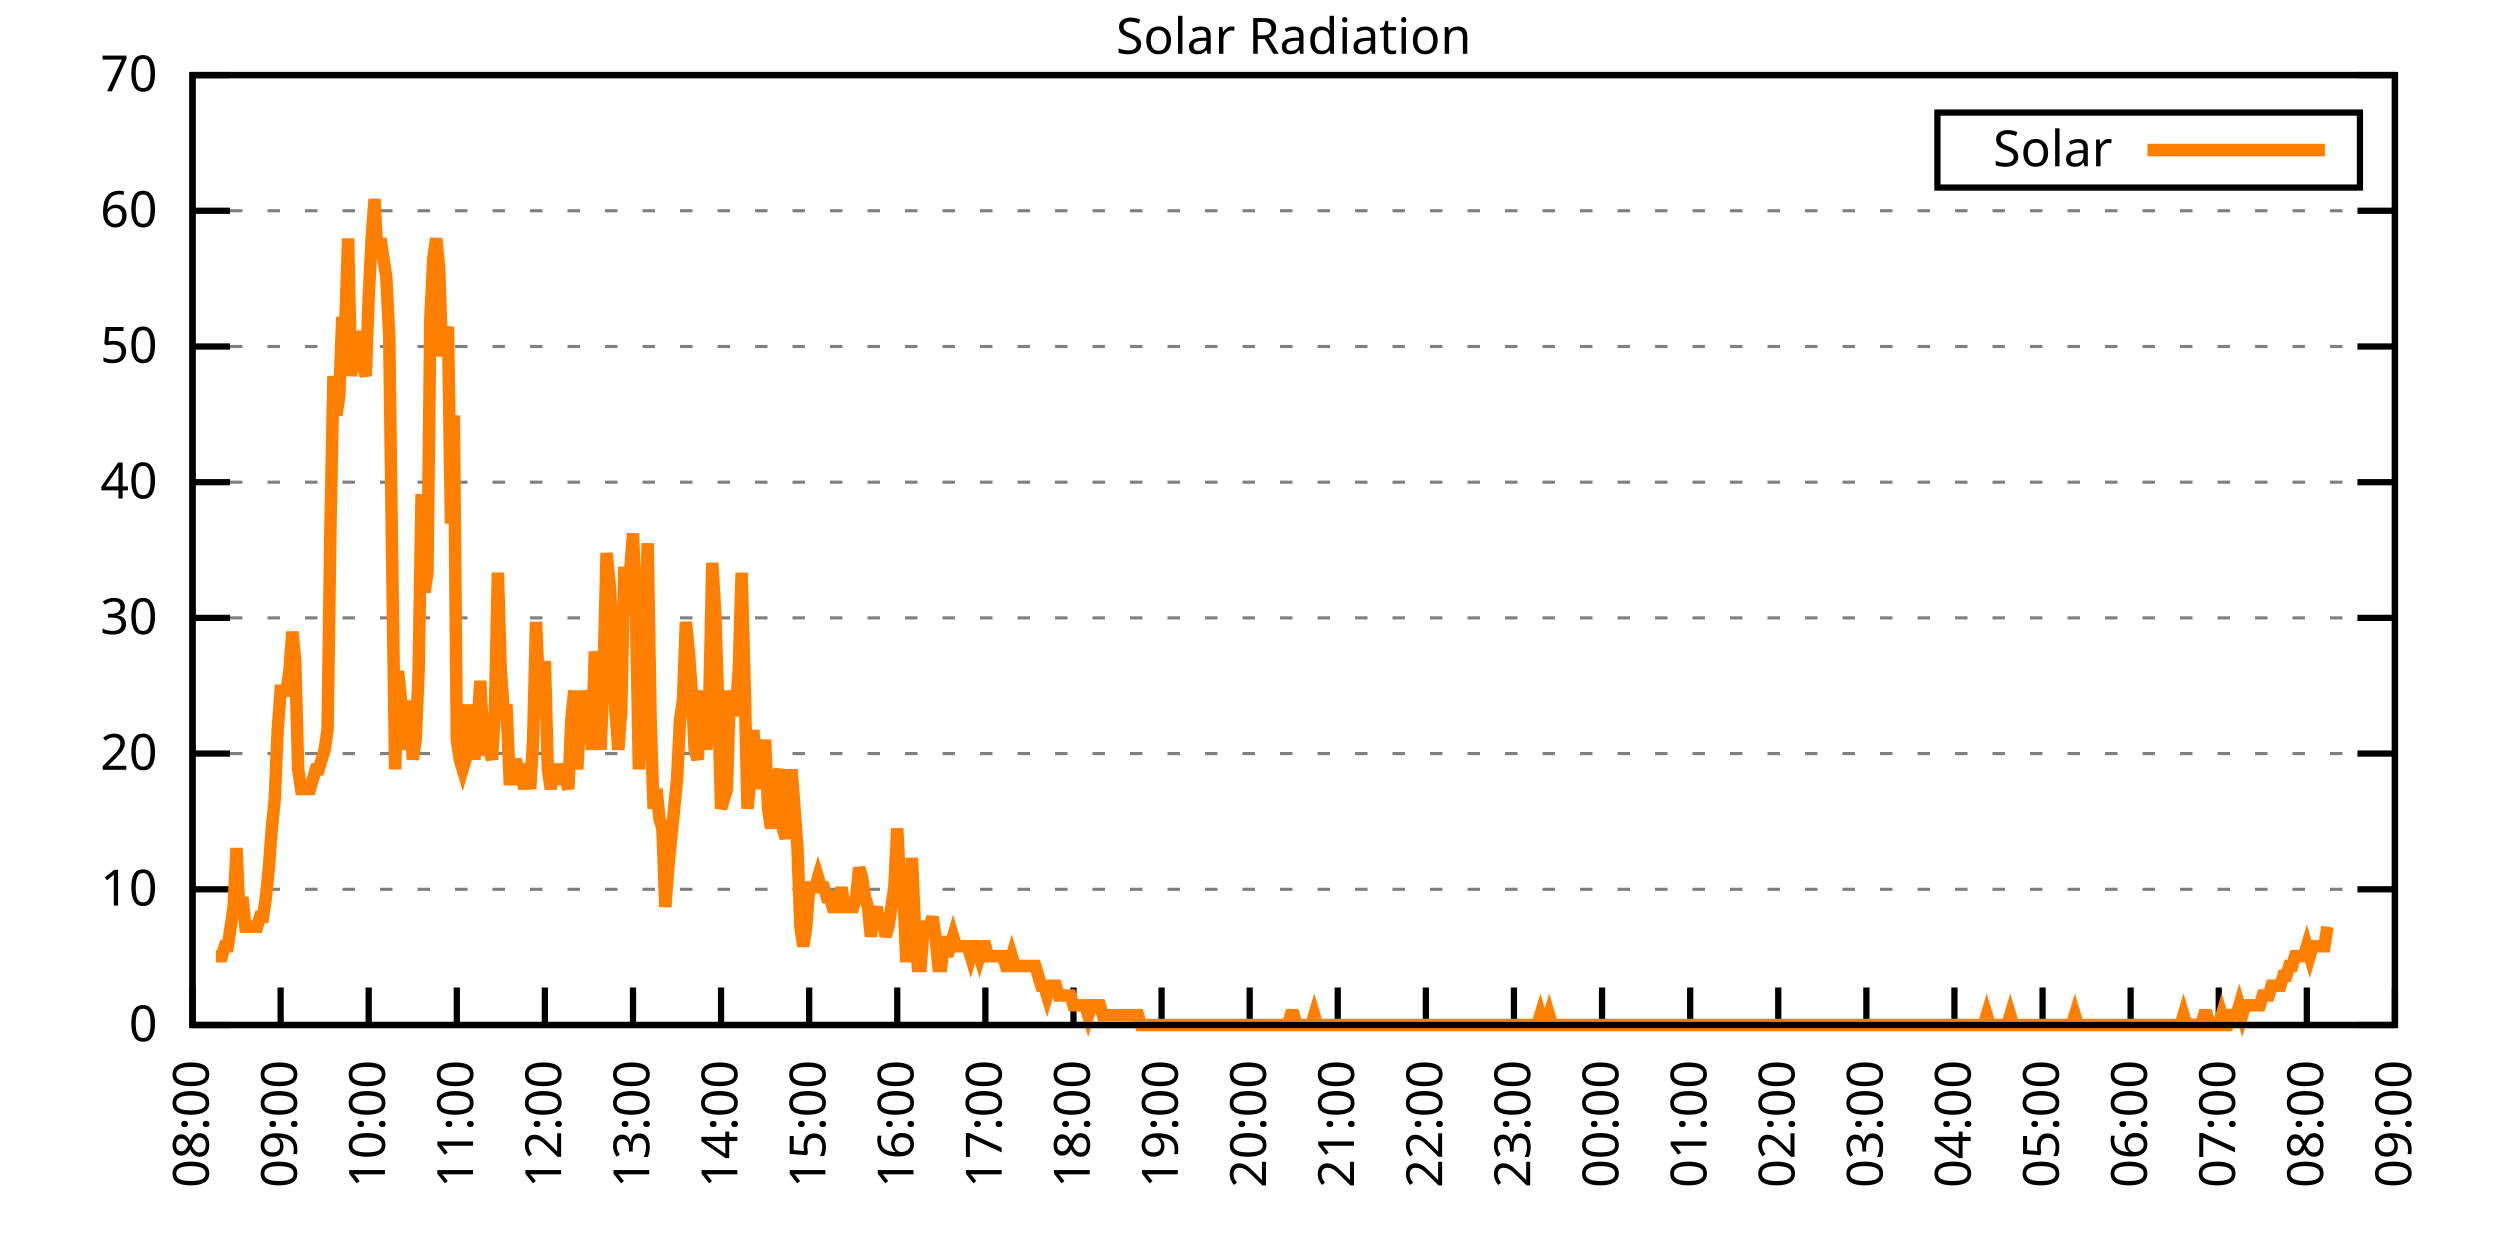
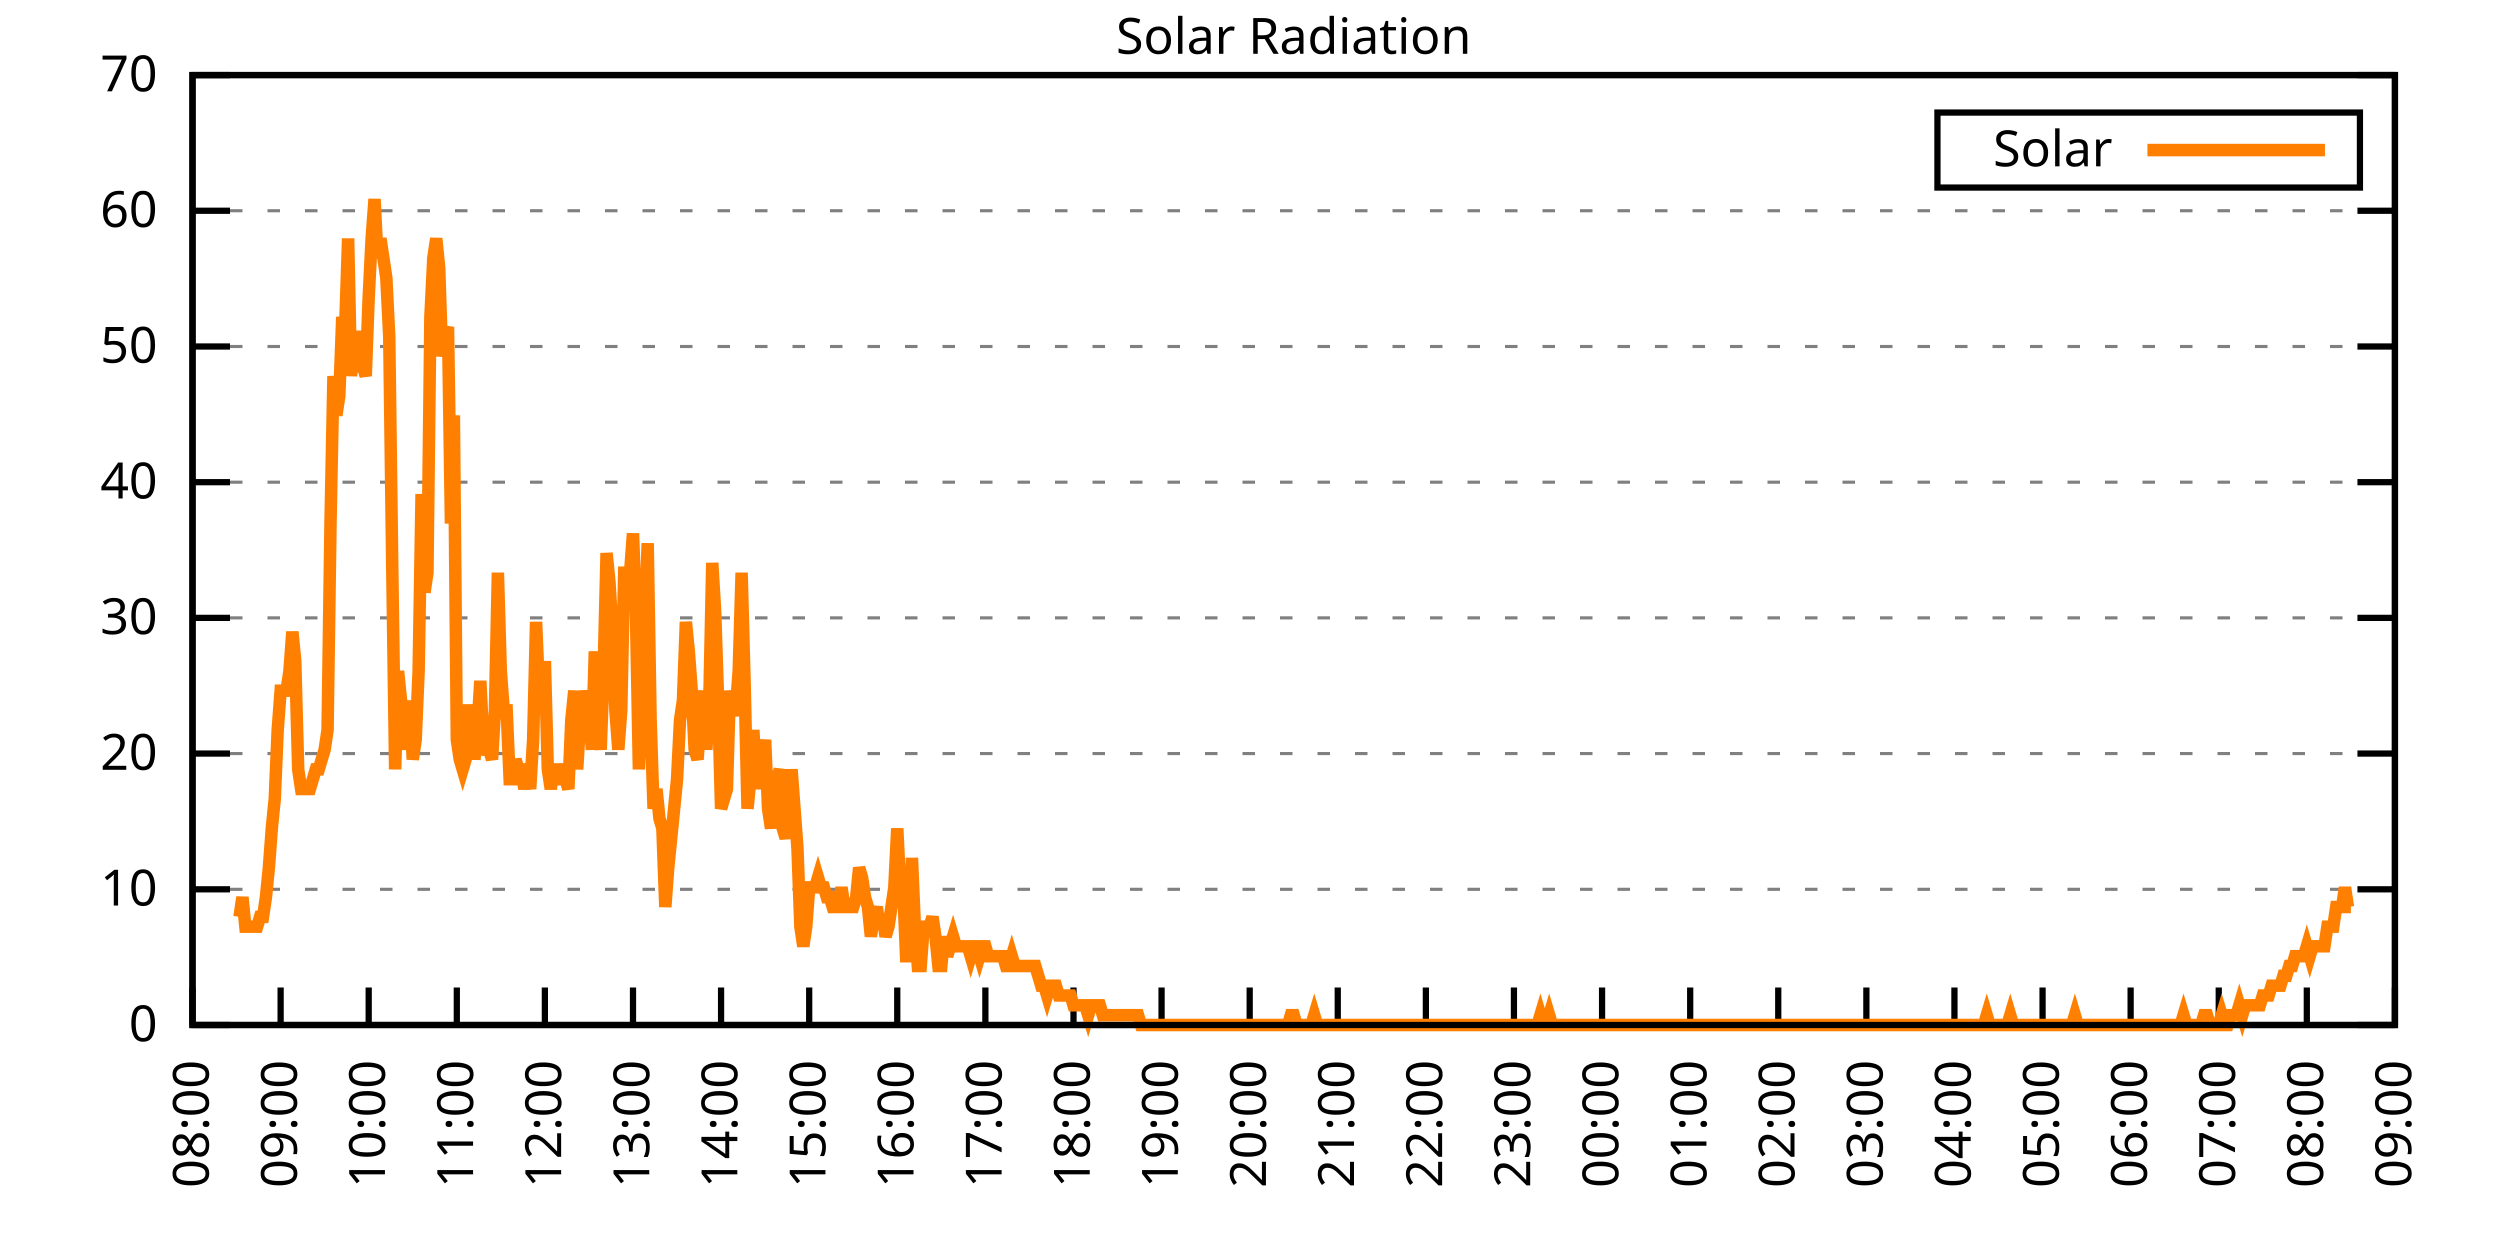
<svg xmlns="http://www.w3.org/2000/svg" xmlns:xlink="http://www.w3.org/1999/xlink" width="400" height="200" viewBox="0 0 400 200">
  <g id="gnuplot_canvas">
    <rect x="0" y="0" width="400" height="200" fill="none" />
    <defs>
      <circle id="gpDot" r="0.5" stroke-width="0.5" stroke="currentColor" />
      <path id="gpPt0" stroke-width="0.333" stroke="currentColor" d="M-1,0 h2 M0,-1 v2" />
      <path id="gpPt1" stroke-width="0.333" stroke="currentColor" d="M-1,-1 L1,1 M1,-1 L-1,1" />
      <path id="gpPt2" stroke-width="0.333" stroke="currentColor" d="M-1,0 L1,0 M0,-1 L0,1 M-1,-1 L1,1 M-1,1 L1,-1" />
      <rect id="gpPt3" stroke-width="0.333" stroke="currentColor" x="-1" y="-1" width="2" height="2" />
      <rect id="gpPt4" stroke-width="0.333" stroke="currentColor" fill="currentColor" x="-1" y="-1" width="2" height="2" />
      <circle id="gpPt5" stroke-width="0.333" stroke="currentColor" cx="0" cy="0" r="1" />
      <use xlink:href="#gpPt5" id="gpPt6" fill="currentColor" stroke="none" />
      <path id="gpPt7" stroke-width="0.333" stroke="currentColor" d="M0,-1.33 L-1.33,0.67 L1.33,0.67 z" />
      <use xlink:href="#gpPt7" id="gpPt8" fill="currentColor" stroke="none" />
      <use xlink:href="#gpPt7" id="gpPt9" stroke="currentColor" transform="rotate(180)" />
      <use xlink:href="#gpPt9" id="gpPt10" fill="currentColor" stroke="none" />
      <use xlink:href="#gpPt3" id="gpPt11" stroke="currentColor" transform="rotate(45)" />
      <use xlink:href="#gpPt11" id="gpPt12" fill="currentColor" stroke="none" />
      <path id="gpPt13" stroke-width="0.333" stroke="currentColor" d="M0,1.330 L1.265,0.411 L0.782,-1.067 L-0.782,-1.076 L-1.265,0.411 z" />
      <use xlink:href="#gpPt13" id="gpPt14" fill="currentColor" stroke="none" />
      <filter id="textbox" filterUnits="objectBoundingBox" x="0" y="0" height="1" width="1">
        <feFlood flood-color="white" flood-opacity="1" result="bgnd" />
        <feComposite in="SourceGraphic" in2="bgnd" operator="atop" />
      </filter>
      <filter id="greybox" filterUnits="objectBoundingBox" x="0" y="0" height="1" width="1">
        <feFlood flood-color="lightgrey" flood-opacity="1" result="grey" />
        <feComposite in="SourceGraphic" in2="grey" operator="atop" />
      </filter>
    </defs>
    <g fill="none" color="white" stroke="currentColor" stroke-width="1.00" stroke-linecap="butt" stroke-linejoin="miter">
</g>
    <g fill="none" color="black" stroke="currentColor" stroke-width="1.00" stroke-linecap="butt" stroke-linejoin="miter">
      <g stroke="none" shape-rendering="crispEdges">
        <polygon fill="rgb(255, 255, 255)" points="30.80,164.00 383.18,164.00 383.18,12.02 30.80,12.02 " />
      </g>
    </g>
    <g fill="none" color="black" stroke="currentColor" stroke-width="1.00" stroke-linecap="butt" stroke-linejoin="miter">
</g>
    <g fill="none" color="black" stroke="black" stroke-width="0.50" stroke-linecap="butt" stroke-linejoin="miter">
</g>
    <g fill="none" color="gray" stroke="currentColor" stroke-width="0.50" stroke-linecap="butt" stroke-linejoin="miter">
      <path stroke="gray" stroke-dasharray="2,4" class="gridline" d="M30.80,164.00 L383.19,164.00  " />
    </g>
    <g fill="none" color="gray" stroke="gray" stroke-width="1.00" stroke-linecap="butt" stroke-linejoin="miter">
</g>
    <g fill="none" color="black" stroke="currentColor" stroke-width="1.00" stroke-linecap="butt" stroke-linejoin="miter">
      <path stroke="black" d="M30.80,164.00 L36.80,164.00 M383.19,164.00 L377.19,164.00  " />
      <g transform="translate(25.20,166.60)" stroke="none" fill="black" font-family="Sans" font-size="8.00" text-anchor="end">
        <text>
          <tspan font-family="Sans"> 0</tspan>
        </text>
      </g>
    </g>
    <g fill="none" color="black" stroke="currentColor" stroke-width="1.00" stroke-linecap="butt" stroke-linejoin="miter">
</g>
    <g fill="none" color="black" stroke="black" stroke-width="0.50" stroke-linecap="butt" stroke-linejoin="miter">
</g>
    <g fill="none" color="gray" stroke="currentColor" stroke-width="0.50" stroke-linecap="butt" stroke-linejoin="miter">
      <path stroke="gray" stroke-dasharray="2,4" class="gridline" d="M30.80,142.29 L383.19,142.29  " />
    </g>
    <g fill="none" color="gray" stroke="gray" stroke-width="1.00" stroke-linecap="butt" stroke-linejoin="miter">
</g>
    <g fill="none" color="black" stroke="currentColor" stroke-width="1.00" stroke-linecap="butt" stroke-linejoin="miter">
      <path stroke="black" d="M30.80,142.29 L36.80,142.29 M383.19,142.29 L377.19,142.29  " />
      <g transform="translate(25.20,144.89)" stroke="none" fill="black" font-family="Sans" font-size="8.00" text-anchor="end">
        <text>
          <tspan font-family="Sans"> 10</tspan>
        </text>
      </g>
    </g>
    <g fill="none" color="black" stroke="currentColor" stroke-width="1.00" stroke-linecap="butt" stroke-linejoin="miter">
</g>
    <g fill="none" color="black" stroke="black" stroke-width="0.50" stroke-linecap="butt" stroke-linejoin="miter">
</g>
    <g fill="none" color="gray" stroke="currentColor" stroke-width="0.50" stroke-linecap="butt" stroke-linejoin="miter">
      <path stroke="gray" stroke-dasharray="2,4" class="gridline" d="M30.80,120.57 L383.19,120.57  " />
    </g>
    <g fill="none" color="gray" stroke="gray" stroke-width="1.00" stroke-linecap="butt" stroke-linejoin="miter">
</g>
    <g fill="none" color="black" stroke="currentColor" stroke-width="1.00" stroke-linecap="butt" stroke-linejoin="miter">
      <path stroke="black" d="M30.80,120.57 L36.80,120.57 M383.19,120.57 L377.19,120.57  " />
      <g transform="translate(25.20,123.17)" stroke="none" fill="black" font-family="Sans" font-size="8.00" text-anchor="end">
        <text>
          <tspan font-family="Sans"> 20</tspan>
        </text>
      </g>
    </g>
    <g fill="none" color="black" stroke="currentColor" stroke-width="1.00" stroke-linecap="butt" stroke-linejoin="miter">
</g>
    <g fill="none" color="black" stroke="black" stroke-width="0.50" stroke-linecap="butt" stroke-linejoin="miter">
</g>
    <g fill="none" color="gray" stroke="currentColor" stroke-width="0.50" stroke-linecap="butt" stroke-linejoin="miter">
      <path stroke="gray" stroke-dasharray="2,4" class="gridline" d="M30.80,98.86 L383.19,98.86  " />
    </g>
    <g fill="none" color="gray" stroke="gray" stroke-width="1.00" stroke-linecap="butt" stroke-linejoin="miter">
</g>
    <g fill="none" color="black" stroke="currentColor" stroke-width="1.00" stroke-linecap="butt" stroke-linejoin="miter">
      <path stroke="black" d="M30.80,98.86 L36.80,98.86 M383.19,98.86 L377.19,98.86  " />
      <g transform="translate(25.20,101.46)" stroke="none" fill="black" font-family="Sans" font-size="8.00" text-anchor="end">
        <text>
          <tspan font-family="Sans"> 30</tspan>
        </text>
      </g>
    </g>
    <g fill="none" color="black" stroke="currentColor" stroke-width="1.00" stroke-linecap="butt" stroke-linejoin="miter">
</g>
    <g fill="none" color="black" stroke="black" stroke-width="0.50" stroke-linecap="butt" stroke-linejoin="miter">
</g>
    <g fill="none" color="gray" stroke="currentColor" stroke-width="0.50" stroke-linecap="butt" stroke-linejoin="miter">
      <path stroke="gray" stroke-dasharray="2,4" class="gridline" d="M30.80,77.15 L383.19,77.15  " />
    </g>
    <g fill="none" color="gray" stroke="gray" stroke-width="1.00" stroke-linecap="butt" stroke-linejoin="miter">
</g>
    <g fill="none" color="black" stroke="currentColor" stroke-width="1.00" stroke-linecap="butt" stroke-linejoin="miter">
      <path stroke="black" d="M30.80,77.15 L36.80,77.15 M383.19,77.15 L377.19,77.15  " />
      <g transform="translate(25.20,79.75)" stroke="none" fill="black" font-family="Sans" font-size="8.00" text-anchor="end">
        <text>
          <tspan font-family="Sans"> 40</tspan>
        </text>
      </g>
    </g>
    <g fill="none" color="black" stroke="currentColor" stroke-width="1.00" stroke-linecap="butt" stroke-linejoin="miter">
</g>
    <g fill="none" color="black" stroke="black" stroke-width="0.50" stroke-linecap="butt" stroke-linejoin="miter">
</g>
    <g fill="none" color="gray" stroke="currentColor" stroke-width="0.50" stroke-linecap="butt" stroke-linejoin="miter">
      <path stroke="gray" stroke-dasharray="2,4" class="gridline" d="M30.80,55.44 L383.19,55.44  " />
    </g>
    <g fill="none" color="gray" stroke="gray" stroke-width="1.00" stroke-linecap="butt" stroke-linejoin="miter">
</g>
    <g fill="none" color="black" stroke="currentColor" stroke-width="1.00" stroke-linecap="butt" stroke-linejoin="miter">
      <path stroke="black" d="M30.80,55.44 L36.80,55.44 M383.19,55.44 L377.19,55.44  " />
      <g transform="translate(25.20,58.04)" stroke="none" fill="black" font-family="Sans" font-size="8.00" text-anchor="end">
        <text>
          <tspan font-family="Sans"> 50</tspan>
        </text>
      </g>
    </g>
    <g fill="none" color="black" stroke="currentColor" stroke-width="1.00" stroke-linecap="butt" stroke-linejoin="miter">
</g>
    <g fill="none" color="black" stroke="black" stroke-width="0.50" stroke-linecap="butt" stroke-linejoin="miter">
</g>
    <g fill="none" color="gray" stroke="currentColor" stroke-width="0.50" stroke-linecap="butt" stroke-linejoin="miter">
      <path stroke="gray" stroke-dasharray="2,4" class="gridline" d="M30.80,33.72 L383.19,33.72  " />
    </g>
    <g fill="none" color="gray" stroke="gray" stroke-width="1.00" stroke-linecap="butt" stroke-linejoin="miter">
</g>
    <g fill="none" color="black" stroke="currentColor" stroke-width="1.00" stroke-linecap="butt" stroke-linejoin="miter">
      <path stroke="black" d="M30.80,33.72 L36.80,33.72 M383.19,33.72 L377.19,33.72  " />
      <g transform="translate(25.20,36.32)" stroke="none" fill="black" font-family="Sans" font-size="8.00" text-anchor="end">
        <text>
          <tspan font-family="Sans"> 60</tspan>
        </text>
      </g>
    </g>
    <g fill="none" color="black" stroke="currentColor" stroke-width="1.00" stroke-linecap="butt" stroke-linejoin="miter">
</g>
    <g fill="none" color="black" stroke="black" stroke-width="0.50" stroke-linecap="butt" stroke-linejoin="miter">
</g>
    <g fill="none" color="gray" stroke="currentColor" stroke-width="0.50" stroke-linecap="butt" stroke-linejoin="miter">
      <path stroke="gray" stroke-dasharray="2,4" class="gridline" d="M30.80,12.01 L383.19,12.01  " />
    </g>
    <g fill="none" color="gray" stroke="gray" stroke-width="1.00" stroke-linecap="butt" stroke-linejoin="miter">
</g>
    <g fill="none" color="black" stroke="currentColor" stroke-width="1.00" stroke-linecap="butt" stroke-linejoin="miter">
      <path stroke="black" d="M30.80,12.01 L36.80,12.01 M383.19,12.01 L377.19,12.01  " />
      <g transform="translate(25.20,14.61)" stroke="none" fill="black" font-family="Sans" font-size="8.00" text-anchor="end">
        <text>
          <tspan font-family="Sans"> 70</tspan>
        </text>
      </g>
    </g>
    <g fill="none" color="black" stroke="currentColor" stroke-width="1.00" stroke-linecap="butt" stroke-linejoin="miter">
      <path stroke="black" d="M30.80,164.00 L30.80,158.00  " />
      <g transform="translate(33.40,169.60) rotate(270.00)" stroke="none" fill="black" font-family="Sans" font-size="8.00" text-anchor="end">
        <text>
          <tspan font-family="Sans">08:00</tspan>
        </text>
      </g>
    </g>
    <g fill="none" color="black" stroke="currentColor" stroke-width="1.00" stroke-linecap="butt" stroke-linejoin="miter">
      <path stroke="black" d="M44.90,164.00 L44.90,158.00  " />
      <g transform="translate(47.50,169.60) rotate(270.00)" stroke="none" fill="black" font-family="Sans" font-size="8.00" text-anchor="end">
        <text>
          <tspan font-family="Sans">09:00</tspan>
        </text>
      </g>
    </g>
    <g fill="none" color="black" stroke="currentColor" stroke-width="1.00" stroke-linecap="butt" stroke-linejoin="miter">
      <path stroke="black" d="M58.99,164.00 L58.99,158.00  " />
      <g transform="translate(61.59,169.60) rotate(270.00)" stroke="none" fill="black" font-family="Sans" font-size="8.00" text-anchor="end">
        <text>
          <tspan font-family="Sans">10:00</tspan>
        </text>
      </g>
    </g>
    <g fill="none" color="black" stroke="currentColor" stroke-width="1.00" stroke-linecap="butt" stroke-linejoin="miter">
      <path stroke="black" d="M73.09,164.00 L73.09,158.00  " />
      <g transform="translate(75.69,169.60) rotate(270.00)" stroke="none" fill="black" font-family="Sans" font-size="8.00" text-anchor="end">
        <text>
          <tspan font-family="Sans">11:00</tspan>
        </text>
      </g>
    </g>
    <g fill="none" color="black" stroke="currentColor" stroke-width="1.00" stroke-linecap="butt" stroke-linejoin="miter">
      <path stroke="black" d="M87.18,164.00 L87.18,158.00  " />
      <g transform="translate(89.78,169.60) rotate(270.00)" stroke="none" fill="black" font-family="Sans" font-size="8.00" text-anchor="end">
        <text>
          <tspan font-family="Sans">12:00</tspan>
        </text>
      </g>
    </g>
    <g fill="none" color="black" stroke="currentColor" stroke-width="1.00" stroke-linecap="butt" stroke-linejoin="miter">
      <path stroke="black" d="M101.28,164.00 L101.28,158.00  " />
      <g transform="translate(103.88,169.60) rotate(270.00)" stroke="none" fill="black" font-family="Sans" font-size="8.00" text-anchor="end">
        <text>
          <tspan font-family="Sans">13:00</tspan>
        </text>
      </g>
    </g>
    <g fill="none" color="black" stroke="currentColor" stroke-width="1.00" stroke-linecap="butt" stroke-linejoin="miter">
      <path stroke="black" d="M115.37,164.00 L115.37,158.00  " />
      <g transform="translate(117.97,169.60) rotate(270.00)" stroke="none" fill="black" font-family="Sans" font-size="8.00" text-anchor="end">
        <text>
          <tspan font-family="Sans">14:00</tspan>
        </text>
      </g>
    </g>
    <g fill="none" color="black" stroke="currentColor" stroke-width="1.00" stroke-linecap="butt" stroke-linejoin="miter">
      <path stroke="black" d="M129.47,164.00 L129.47,158.00  " />
      <g transform="translate(132.07,169.60) rotate(270.00)" stroke="none" fill="black" font-family="Sans" font-size="8.00" text-anchor="end">
        <text>
          <tspan font-family="Sans">15:00</tspan>
        </text>
      </g>
    </g>
    <g fill="none" color="black" stroke="currentColor" stroke-width="1.00" stroke-linecap="butt" stroke-linejoin="miter">
      <path stroke="black" d="M143.56,164.00 L143.56,158.00  " />
      <g transform="translate(146.16,169.60) rotate(270.00)" stroke="none" fill="black" font-family="Sans" font-size="8.00" text-anchor="end">
        <text>
          <tspan font-family="Sans">16:00</tspan>
        </text>
      </g>
    </g>
    <g fill="none" color="black" stroke="currentColor" stroke-width="1.00" stroke-linecap="butt" stroke-linejoin="miter">
      <path stroke="black" d="M157.66,164.00 L157.66,158.00  " />
      <g transform="translate(160.26,169.60) rotate(270.00)" stroke="none" fill="black" font-family="Sans" font-size="8.00" text-anchor="end">
        <text>
          <tspan font-family="Sans">17:00</tspan>
        </text>
      </g>
    </g>
    <g fill="none" color="black" stroke="currentColor" stroke-width="1.00" stroke-linecap="butt" stroke-linejoin="miter">
      <path stroke="black" d="M171.76,164.00 L171.76,158.00  " />
      <g transform="translate(174.36,169.60) rotate(270.00)" stroke="none" fill="black" font-family="Sans" font-size="8.00" text-anchor="end">
        <text>
          <tspan font-family="Sans">18:00</tspan>
        </text>
      </g>
    </g>
    <g fill="none" color="black" stroke="currentColor" stroke-width="1.00" stroke-linecap="butt" stroke-linejoin="miter">
      <path stroke="black" d="M185.85,164.00 L185.85,158.00  " />
      <g transform="translate(188.45,169.60) rotate(270.00)" stroke="none" fill="black" font-family="Sans" font-size="8.00" text-anchor="end">
        <text>
          <tspan font-family="Sans">19:00</tspan>
        </text>
      </g>
    </g>
    <g fill="none" color="black" stroke="currentColor" stroke-width="1.00" stroke-linecap="butt" stroke-linejoin="miter">
      <path stroke="black" d="M199.95,164.00 L199.95,158.00  " />
      <g transform="translate(202.55,169.60) rotate(270.00)" stroke="none" fill="black" font-family="Sans" font-size="8.00" text-anchor="end">
        <text>
          <tspan font-family="Sans">20:00</tspan>
        </text>
      </g>
    </g>
    <g fill="none" color="black" stroke="currentColor" stroke-width="1.00" stroke-linecap="butt" stroke-linejoin="miter">
      <path stroke="black" d="M214.04,164.00 L214.04,158.00  " />
      <g transform="translate(216.64,169.60) rotate(270.00)" stroke="none" fill="black" font-family="Sans" font-size="8.00" text-anchor="end">
        <text>
          <tspan font-family="Sans">21:00</tspan>
        </text>
      </g>
    </g>
    <g fill="none" color="black" stroke="currentColor" stroke-width="1.00" stroke-linecap="butt" stroke-linejoin="miter">
      <path stroke="black" d="M228.14,164.00 L228.14,158.00  " />
      <g transform="translate(230.74,169.60) rotate(270.00)" stroke="none" fill="black" font-family="Sans" font-size="8.00" text-anchor="end">
        <text>
          <tspan font-family="Sans">22:00</tspan>
        </text>
      </g>
    </g>
    <g fill="none" color="black" stroke="currentColor" stroke-width="1.00" stroke-linecap="butt" stroke-linejoin="miter">
      <path stroke="black" d="M242.23,164.00 L242.23,158.00  " />
      <g transform="translate(244.83,169.60) rotate(270.00)" stroke="none" fill="black" font-family="Sans" font-size="8.00" text-anchor="end">
        <text>
          <tspan font-family="Sans">23:00</tspan>
        </text>
      </g>
    </g>
    <g fill="none" color="black" stroke="currentColor" stroke-width="1.00" stroke-linecap="butt" stroke-linejoin="miter">
      <path stroke="black" d="M256.33,164.00 L256.33,158.00  " />
      <g transform="translate(258.93,169.60) rotate(270.00)" stroke="none" fill="black" font-family="Sans" font-size="8.00" text-anchor="end">
        <text>
          <tspan font-family="Sans">00:00</tspan>
        </text>
      </g>
    </g>
    <g fill="none" color="black" stroke="currentColor" stroke-width="1.00" stroke-linecap="butt" stroke-linejoin="miter">
      <path stroke="black" d="M270.43,164.00 L270.43,158.00  " />
      <g transform="translate(273.03,169.60) rotate(270.00)" stroke="none" fill="black" font-family="Sans" font-size="8.00" text-anchor="end">
        <text>
          <tspan font-family="Sans">01:00</tspan>
        </text>
      </g>
    </g>
    <g fill="none" color="black" stroke="currentColor" stroke-width="1.00" stroke-linecap="butt" stroke-linejoin="miter">
      <path stroke="black" d="M284.52,164.00 L284.52,158.00  " />
      <g transform="translate(287.12,169.60) rotate(270.00)" stroke="none" fill="black" font-family="Sans" font-size="8.00" text-anchor="end">
        <text>
          <tspan font-family="Sans">02:00</tspan>
        </text>
      </g>
    </g>
    <g fill="none" color="black" stroke="currentColor" stroke-width="1.00" stroke-linecap="butt" stroke-linejoin="miter">
      <path stroke="black" d="M298.62,164.00 L298.62,158.00  " />
      <g transform="translate(301.22,169.60) rotate(270.00)" stroke="none" fill="black" font-family="Sans" font-size="8.00" text-anchor="end">
        <text>
          <tspan font-family="Sans">03:00</tspan>
        </text>
      </g>
    </g>
    <g fill="none" color="black" stroke="currentColor" stroke-width="1.00" stroke-linecap="butt" stroke-linejoin="miter">
      <path stroke="black" d="M312.71,164.00 L312.71,158.00  " />
      <g transform="translate(315.31,169.60) rotate(270.00)" stroke="none" fill="black" font-family="Sans" font-size="8.00" text-anchor="end">
        <text>
          <tspan font-family="Sans">04:00</tspan>
        </text>
      </g>
    </g>
    <g fill="none" color="black" stroke="currentColor" stroke-width="1.00" stroke-linecap="butt" stroke-linejoin="miter">
      <path stroke="black" d="M326.81,164.00 L326.81,158.00  " />
      <g transform="translate(329.41,169.60) rotate(270.00)" stroke="none" fill="black" font-family="Sans" font-size="8.00" text-anchor="end">
        <text>
          <tspan font-family="Sans">05:00</tspan>
        </text>
      </g>
    </g>
    <g fill="none" color="black" stroke="currentColor" stroke-width="1.00" stroke-linecap="butt" stroke-linejoin="miter">
      <path stroke="black" d="M340.90,164.00 L340.90,158.00  " />
      <g transform="translate(343.50,169.60) rotate(270.00)" stroke="none" fill="black" font-family="Sans" font-size="8.00" text-anchor="end">
        <text>
          <tspan font-family="Sans">06:00</tspan>
        </text>
      </g>
    </g>
    <g fill="none" color="black" stroke="currentColor" stroke-width="1.00" stroke-linecap="butt" stroke-linejoin="miter">
      <path stroke="black" d="M355.00,164.00 L355.00,158.00  " />
      <g transform="translate(357.60,169.60) rotate(270.00)" stroke="none" fill="black" font-family="Sans" font-size="8.00" text-anchor="end">
        <text>
          <tspan font-family="Sans">07:00</tspan>
        </text>
      </g>
    </g>
    <g fill="none" color="black" stroke="currentColor" stroke-width="1.00" stroke-linecap="butt" stroke-linejoin="miter">
      <path stroke="black" d="M369.09,164.00 L369.09,158.00  " />
      <g transform="translate(371.69,169.60) rotate(270.00)" stroke="none" fill="black" font-family="Sans" font-size="8.00" text-anchor="end">
        <text>
          <tspan font-family="Sans">08:00</tspan>
        </text>
      </g>
    </g>
    <g fill="none" color="black" stroke="currentColor" stroke-width="1.00" stroke-linecap="butt" stroke-linejoin="miter">
      <path stroke="black" d="M383.19,164.00 L383.19,158.00  " />
      <g transform="translate(385.79,169.60) rotate(270.00)" stroke="none" fill="black" font-family="Sans" font-size="8.00" text-anchor="end">
        <text>
          <tspan font-family="Sans">09:00</tspan>
        </text>
      </g>
    </g>
    <g fill="none" color="black" stroke="currentColor" stroke-width="1.00" stroke-linecap="butt" stroke-linejoin="miter">
</g>
    <g fill="none" color="black" stroke="currentColor" stroke-width="1.00" stroke-linecap="butt" stroke-linejoin="miter">
      <path stroke="black" d="M30.80,12.01 L30.80,164.00 L383.19,164.00 L383.19,12.01 L30.80,12.01 Z  " />
    </g>
    <g fill="none" color="black" stroke="currentColor" stroke-width="1.00" stroke-linecap="butt" stroke-linejoin="miter">
</g>
    <g fill="none" color="black" stroke="currentColor" stroke-width="1.00" stroke-linecap="butt" stroke-linejoin="miter">
      <path stroke="black" d="M309.99,30.01 L309.99,18.01 L377.59,18.01 L377.59,30.01 L309.99,30.01 Z  " />
    </g>
    <g id="Solar_Radiation_plot_1">
      <g fill="none" color="white" stroke="black" stroke-width="2.00" stroke-linecap="butt" stroke-linejoin="miter">
</g>
      <g fill="none" color="black" stroke="currentColor" stroke-width="2.00" stroke-linecap="butt" stroke-linejoin="miter">
        <g transform="translate(337.99,26.61)" stroke="none" fill="black" font-family="Sans" font-size="8.00" text-anchor="end">
          <text>
            <tspan font-family="Sans">Solar</tspan>
          </text>
        </g>
      </g>
      <g fill="none" color="black" stroke="currentColor" stroke-width="2.00" stroke-linecap="butt" stroke-linejoin="miter">
-         <path stroke="rgb(255, 127,   0)" d="M343.59,24.01 L371.99,24.01 M34.56,152.99 L35.03,152.99 L35.50,152.99 L35.97,151.41 L36.44,151.41 L36.91,148.27   L37.38,145.12 L37.85,135.68 L38.32,146.70 L38.79,143.55 L39.26,148.27 L39.73,148.27 L40.20,148.27 L40.67,148.27   L41.14,148.27 L41.61,146.70 L42.08,146.70 L42.55,143.55 L43.02,138.83 L43.49,132.54 L43.96,127.82 L44.43,116.80   L44.90,110.51 L45.37,110.51 L45.84,110.51 L46.31,107.37 L46.78,101.07 L47.24,105.79 L47.71,123.10 L48.18,126.24   L48.65,126.24 L49.12,126.24 L49.59,126.24 L50.06,124.67 L50.53,123.10 L51.00,123.10 L51.47,121.52 L51.94,119.95   L52.41,116.80 L52.88,83.77 L53.35,60.17 L53.82,66.46 L54.29,63.32 L54.76,50.73 L55.23,52.30 L55.70,38.15   L56.17,60.17 L56.64,53.88 L57.11,53.88 L57.58,58.60 L58.05,58.60 L58.52,60.17 L58.99,47.58 L59.46,38.15   L59.93,31.85 L60.40,41.29 L60.87,38.15 L61.34,41.29 L61.81,44.44 L62.28,53.88 L62.75,90.06 L63.22,123.10   L63.69,107.37 L64.16,112.09 L64.63,113.66 L65.10,119.95 L65.57,112.09 L66.04,121.52 L66.51,118.38 L66.98,107.37   L67.45,79.05 L67.92,94.78 L68.39,91.63 L68.86,50.73 L69.33,41.29 L69.80,38.15 L70.27,42.87 L70.74,57.02   L71.21,53.88 L71.68,52.30 L72.15,83.77 L72.62,66.46 L73.09,118.38 L73.56,121.52 L74.03,123.10 L74.50,121.52   L74.97,113.66 L75.44,113.66 L75.91,121.52 L76.38,116.80 L76.85,108.94 L77.32,118.38 L77.79,119.95 L78.26,119.95   L78.73,121.52 L79.19,113.66 L79.66,91.63 L80.13,107.37 L80.60,113.66 L81.07,113.66 L81.54,124.67 L82.01,124.67   L82.48,121.52 L82.95,123.10 L83.42,123.10 L83.89,126.24 L84.36,123.10 L84.83,126.24 L85.30,118.38 L85.77,99.50   L86.24,110.51 L86.71,110.51 L87.18,105.79 L87.65,123.10 L88.12,126.24 L88.59,123.10 L89.06,123.10 L89.53,123.10   L90.00,124.67 L90.47,124.67 L90.94,126.24 L91.41,115.23 L91.88,110.51 L92.35,123.10 L92.82,115.23 L93.29,116.80   L93.76,110.51 L94.23,113.66 L94.70,119.95 L95.17,104.22 L95.64,115.23 L96.11,119.95 L96.58,107.37 L97.05,88.49   L97.52,93.21 L97.99,101.07 L98.46,113.66 L98.93,119.95 L99.40,113.66 L99.87,91.63 L100.34,91.63 L100.81,91.63   L101.28,85.34 L101.75,97.93 L102.22,123.10 L102.69,110.51 L103.16,101.07 L103.63,86.91 L104.10,115.23 L104.57,129.39   L105.04,126.24 L105.51,130.96 L105.98,132.54 L106.45,145.12 L106.92,138.83 L107.39,134.11 L107.86,129.39 L108.33,124.67   L108.80,115.23 L109.27,112.09 L109.74,99.50 L110.21,104.22 L110.68,110.51 L111.14,119.95 L111.61,121.52 L112.08,115.23   L112.55,110.51 L113.02,119.95 L113.49,112.09 L113.96,90.06 L114.43,97.93 L114.90,112.09 L115.37,129.39 L115.84,127.82   L116.31,126.24 L116.78,110.51 L117.25,113.66 L117.72,113.66 L118.19,107.37 L118.66,91.63 L119.13,108.94 L119.60,129.39   L120.07,124.67 L120.54,116.80 L121.01,126.24 L121.48,121.52 L121.95,121.52 L122.42,118.38 L122.89,129.39 L123.36,132.54   L123.83,126.24 L124.30,124.67 L124.77,123.10 L125.24,132.54 L125.71,134.11 L126.18,130.96 L126.65,123.10 L127.12,129.39   L127.59,135.68 L128.06,148.27 L128.53,151.41 L129.00,148.27 L129.47,141.98 L129.94,141.98 L130.41,141.98 L130.88,140.40   L131.35,141.98 L131.82,141.98 L132.29,143.55 L132.76,143.55 L133.23,145.12 L133.70,145.12 L134.17,145.12 L134.64,141.98   L135.11,145.12 L135.58,145.12 L136.05,145.12 L136.52,145.12 L136.99,143.55 L137.46,138.83 L137.93,140.40 L138.40,143.55   L138.87,145.12 L139.34,149.84 L139.81,146.70 L140.28,145.12 L140.75,148.27 L141.22,146.70 L141.69,149.84 L142.16,148.27   L142.63,145.12 L143.09,141.98 L143.56,132.54 L144.03,141.98 L144.50,141.98 L144.97,152.99 L145.44,152.99 L145.91,137.26   L146.38,148.27 L146.85,154.56 L147.32,154.56 L147.79,148.27 L148.26,148.27 L148.73,148.27 L149.20,146.70 L149.67,149.84   L150.14,154.56 L150.61,154.56 L151.08,149.84 L151.55,152.99 L152.02,151.41 L152.49,149.84 L152.96,151.41 L153.43,151.41   L153.90,151.41 L154.37,151.41 L154.84,151.41 L155.31,152.99 L155.78,151.41 L156.25,151.41 L156.72,152.99 L157.19,151.41   L157.66,151.41 L158.13,152.99 L158.60,152.99 L159.07,152.99 L159.54,152.99 L160.01,152.99 L160.48,152.99 L160.95,154.56   L161.42,154.56 L161.89,152.99 L162.36,154.56 L162.83,154.56 L163.30,154.56 L163.77,154.56 L164.24,154.56 L164.71,154.56   L165.18,154.56 L165.65,154.56 L166.12,156.13 L166.59,157.71 L167.06,157.71 L167.53,159.28 L168.00,157.71 L168.47,157.71   L168.94,157.71 L169.41,159.28 L169.88,159.28 L170.35,159.28 L170.82,159.28 L171.29,159.28 L171.76,160.85 L172.23,160.85   L172.70,160.85 L173.17,160.85 L173.64,160.85 L174.11,162.43 L174.58,160.85 L175.04,160.85 L175.51,160.85 L175.98,160.85   L176.45,162.43 L176.92,162.43 L177.39,162.43 L177.86,162.43 L178.33,162.43 L178.80,162.43 L179.27,162.43 L179.74,162.43   L180.21,162.43 L180.68,162.43 L181.15,162.43 L181.62,162.43 L182.09,162.43 L182.56,164.00 L183.03,164.00 L183.50,164.00   L183.97,164.00 L184.44,164.00 L184.91,164.00 L185.38,164.00 L185.85,164.00 L186.32,164.00 L186.79,164.00 L187.26,164.00   L187.73,164.00 L188.20,164.00 L188.67,164.00 L189.14,164.00 L189.61,164.00 L190.08,164.00 L190.55,164.00 L191.02,164.00   L191.49,164.00 L191.96,164.00 L192.43,164.00 L192.90,164.00 L193.37,164.00 L193.84,164.00 L194.31,164.00 L194.78,164.00   L195.25,164.00 L195.72,164.00 L196.19,164.00 L196.66,164.00 L197.13,164.00 L197.60,164.00 L198.07,164.00 L198.54,164.00   L199.01,164.00 L199.48,164.00 L199.95,164.00 L200.42,164.00 L200.89,164.00 L201.36,164.00 L201.83,164.00 L202.30,164.00   L202.77,164.00 L203.24,164.00 L203.71,164.00 L204.18,164.00 L204.65,164.00 L205.12,164.00 L205.59,164.00 L206.06,164.00   L206.53,162.43 L207.00,162.43 L207.46,164.00 L207.93,164.00 L208.40,164.00 L208.87,164.00 L209.34,164.00 L209.81,164.00   L210.28,162.43 L210.75,164.00 L211.22,164.00 L211.69,164.00 L212.16,164.00 L212.63,164.00 L213.10,164.00 L213.57,164.00   L214.04,164.00 L214.51,164.00 L214.98,164.00 L215.45,164.00 L215.92,164.00 L216.39,164.00 L216.86,164.00 L217.33,164.00   L217.80,164.00 L218.27,164.00 L218.74,164.00 L219.21,164.00 L219.68,164.00 L220.15,164.00 L220.62,164.00 L221.09,164.00   L221.56,164.00 L222.03,164.00 L222.50,164.00 L222.97,164.00 L223.44,164.00 L223.91,164.00 L224.38,164.00 L224.85,164.00   L225.32,164.00 L225.79,164.00 L226.26,164.00 L226.73,164.00 L227.20,164.00 L227.67,164.00 L228.14,164.00 L228.61,164.00   L229.08,164.00 L229.55,164.00 L230.02,164.00 L230.49,164.00 L230.96,164.00 L231.43,164.00 L231.90,164.00 L232.37,164.00   L232.84,164.00 L233.31,164.00 L233.78,164.00 L234.25,164.00 L234.72,164.00 L235.19,164.00 L235.66,164.00 L236.13,164.00   L236.60,164.00 L237.07,164.00 L237.54,164.00 L238.01,164.00 L238.48,164.00 L238.95,164.00 L239.41,164.00 L239.88,164.00   L240.35,164.00 L240.82,164.00 L241.29,164.00 L241.76,164.00 L242.23,164.00 L242.70,164.00 L243.17,164.00 L243.64,164.00   L244.11,164.00 L244.58,164.00 L245.05,164.00 L245.52,164.00 L245.99,164.00 L246.46,162.43 L246.93,164.00 L247.40,164.00   L247.87,162.43 L248.34,164.00 L248.81,164.00 L249.28,164.00 L249.75,164.00 L250.22,164.00 L250.69,164.00 L251.16,164.00   L251.63,164.00 L252.10,164.00 L252.57,164.00 L253.04,164.00 L253.51,164.00 L253.98,164.00 L254.45,164.00 L254.92,164.00   L255.39,164.00 L255.86,164.00 L256.33,164.00 L256.80,164.00 L257.27,164.00 L257.74,164.00 L258.21,164.00 L258.68,164.00   L259.15,164.00 L259.62,164.00 L260.09,164.00 L260.56,164.00 L261.03,164.00 L261.50,164.00 L261.97,164.00 L262.44,164.00   L262.91,164.00 L263.38,164.00 L263.85,164.00 L264.32,164.00 L264.79,164.00 L265.26,164.00 L265.73,164.00 L266.20,164.00   L266.67,164.00 L267.14,164.00 L267.61,164.00 L268.08,164.00 L268.55,164.00 L269.02,164.00 L269.49,164.00 L269.96,164.00   L270.43,164.00 L270.90,164.00 L271.36,164.00 L271.83,164.00 L272.30,164.00 L272.77,164.00 L273.24,164.00 L273.71,164.00   L274.18,164.00 L274.65,164.00 L275.12,164.00 L275.59,164.00 L276.06,164.00 L276.53,164.00 L277.00,164.00 L277.47,164.00   L277.94,164.00 L278.41,164.00 L278.88,164.00 L279.35,164.00 L279.82,164.00 L280.29,164.00 L280.76,164.00 L281.23,164.00   L281.70,164.00 L282.17,164.00 L282.64,164.00 L283.11,164.00 L283.58,164.00 L284.05,164.00 L284.52,164.00 L284.99,164.00   L285.46,164.00 L285.93,164.00 L286.40,164.00 L286.87,164.00 L287.34,164.00 L287.81,164.00 L288.28,164.00 L288.75,164.00   L289.22,164.00 L289.69,164.00 L290.16,164.00 L290.63,164.00 L291.10,164.00 L291.57,164.00 L292.04,164.00 L292.51,164.00   L292.98,164.00 L293.45,164.00 L293.92,164.00 L294.39,164.00 L294.86,164.00 L295.33,164.00 L295.80,164.00 L296.27,164.00   L296.74,164.00 L297.21,164.00 L297.68,164.00 L298.15,164.00 L298.62,164.00 L299.09,164.00 L299.56,164.00 L300.03,164.00   L300.50,164.00 L300.97,164.00 L301.44,164.00 L301.91,164.00 L302.38,164.00 L302.85,164.00 L303.31,164.00 L303.78,164.00   L304.25,164.00 L304.72,164.00 L305.19,164.00 L305.66,164.00 L306.13,164.00 L306.60,164.00 L307.07,164.00 L307.54,164.00   L308.01,164.00 L308.48,164.00 L308.95,164.00 L309.42,164.00 L309.89,164.00 L310.36,164.00 L310.83,164.00 L311.30,164.00   L311.77,164.00 L312.24,164.00 L312.71,164.00 L313.18,164.00 L313.65,164.00 L314.12,164.00 L314.59,164.00 L315.06,164.00   L315.53,164.00 L316.00,164.00 L316.47,164.00 L316.94,164.00 L317.41,164.00 L317.88,162.43 L318.35,164.00 L318.82,164.00   L319.29,164.00 L319.76,164.00 L320.23,164.00 L320.70,164.00 L321.17,164.00 L321.64,162.43 L322.11,164.00 L322.58,164.00   L323.05,164.00 L323.52,164.00 L323.99,164.00 L324.46,164.00 L324.93,164.00 L325.40,164.00 L325.87,164.00 L326.34,164.00   L326.81,164.00 L327.28,164.00 L327.75,164.00 L328.22,164.00 L328.69,164.00 L329.16,164.00 L329.63,164.00 L330.10,164.00   L330.57,164.00 L331.04,164.00 L331.51,164.00 L331.98,162.43 L332.45,164.00 L332.92,164.00 L333.39,164.00 L333.86,164.00   L334.33,164.00 L334.80,164.00 L335.26,164.00 L335.73,164.00 L336.20,164.00 L336.67,164.00 L337.14,164.00 L337.61,164.00   L338.08,164.00 L338.55,164.00 L339.02,164.00 L339.49,164.00 L339.96,164.00 L340.43,164.00 L340.90,164.00 L341.37,164.00   L341.84,164.00 L342.31,164.00 L342.78,164.00 L343.25,164.00 L343.72,164.00 L344.19,164.00 L344.66,164.00 L345.13,164.00   L345.60,164.00 L346.07,164.00 L346.54,164.00 L347.01,164.00 L347.48,164.00 L347.95,164.00 L348.42,164.00 L348.89,164.00   L349.36,162.43 L349.83,164.00 L350.30,164.00 L350.77,164.00 L351.24,164.00 L351.71,164.00 L352.18,164.00 L352.65,162.43   L353.12,162.43 L353.59,164.00 L354.06,164.00 L354.53,164.00 L355.00,164.00 L355.47,162.43 L355.94,164.00 L356.41,164.00   L356.88,162.43 L357.35,162.43 L357.82,162.43 L358.29,160.85 L358.76,162.43 L359.23,160.85 L359.70,160.85 L360.17,160.85   L360.64,160.85 L361.11,160.85 L361.58,160.85 L362.05,159.28 L362.52,159.28 L362.99,159.28 L363.46,157.71 L363.93,157.71   L364.40,157.71 L364.87,157.71 L365.34,156.13 L365.81,156.13 L366.28,154.56 L366.75,154.56 L367.21,152.99 L367.68,152.99   L368.15,152.99 L368.62,152.99 L369.09,151.41 L369.56,152.99 L370.03,151.41 L370.50,151.41 L370.97,151.41 L371.44,151.41   L371.91,151.41 L372.38,148.27  " />
+         <path stroke="rgb(255, 127,   0)" d="M343.59,24.01 L371.99,24.01 M38.32,146.70 L38.79,143.55 L39.26,148.27 L39.73,148.27 L40.20,148.27 L40.67,148.27   L41.14,148.27 L41.61,146.70 L42.08,146.70 L42.55,143.55 L43.02,138.83 L43.49,132.54 L43.96,127.82 L44.43,116.80   L44.90,110.51 L45.37,110.51 L45.84,110.51 L46.31,107.37 L46.78,101.07 L47.24,105.79 L47.71,123.10 L48.18,126.24   L48.65,126.24 L49.12,126.24 L49.59,126.24 L50.06,124.67 L50.53,123.10 L51.00,123.10 L51.47,121.52 L51.94,119.95   L52.41,116.80 L52.88,83.77 L53.35,60.17 L53.82,66.46 L54.29,63.32 L54.76,50.73 L55.23,52.30 L55.70,38.15   L56.17,60.17 L56.64,53.88 L57.11,53.88 L57.58,58.60 L58.05,58.60 L58.52,60.17 L58.99,47.58 L59.46,38.15   L59.93,31.85 L60.40,41.29 L60.87,38.15 L61.34,41.29 L61.81,44.44 L62.28,53.88 L62.75,90.06 L63.22,123.10   L63.69,107.37 L64.16,112.09 L64.63,113.66 L65.10,119.95 L65.57,112.09 L66.04,121.52 L66.51,118.38 L66.98,107.37   L67.45,79.05 L67.92,94.78 L68.39,91.63 L68.86,50.73 L69.33,41.29 L69.80,38.15 L70.27,42.87 L70.74,57.02   L71.21,53.88 L71.68,52.30 L72.15,83.77 L72.62,66.46 L73.09,118.38 L73.56,121.52 L74.03,123.10 L74.50,121.52   L74.97,113.66 L75.44,113.66 L75.91,121.52 L76.38,116.80 L76.85,108.94 L77.32,118.38 L77.79,119.95 L78.26,119.95   L78.73,121.52 L79.19,113.66 L79.66,91.63 L80.13,107.37 L80.60,113.66 L81.07,113.66 L81.54,124.67 L82.01,124.67   L82.48,121.52 L82.95,123.10 L83.42,123.10 L83.89,126.24 L84.36,123.10 L84.83,126.24 L85.30,118.38 L85.77,99.50   L86.24,110.51 L86.71,110.51 L87.18,105.79 L87.65,123.10 L88.12,126.24 L88.59,123.10 L89.06,123.10 L89.53,123.10   L90.00,124.67 L90.47,124.67 L90.94,126.24 L91.41,115.23 L91.88,110.51 L92.35,123.10 L92.82,115.23 L93.29,116.80   L93.76,110.51 L94.23,113.66 L94.70,119.95 L95.17,104.22 L95.64,115.23 L96.11,119.95 L96.58,107.37 L97.05,88.49   L97.52,93.21 L97.99,101.07 L98.46,113.66 L98.93,119.95 L99.40,113.66 L99.87,91.63 L100.34,91.63 L100.81,91.63   L101.28,85.34 L101.75,97.93 L102.22,123.10 L102.69,110.51 L103.16,101.07 L103.63,86.91 L104.10,115.23 L104.57,129.39   L105.04,126.24 L105.51,130.96 L105.98,132.54 L106.45,145.12 L106.92,138.83 L107.39,134.11 L107.86,129.39 L108.33,124.67   L108.80,115.23 L109.27,112.09 L109.74,99.50 L110.21,104.22 L110.68,110.51 L111.14,119.95 L111.61,121.52 L112.08,115.23   L112.55,110.51 L113.02,119.95 L113.49,112.09 L113.96,90.06 L114.43,97.93 L114.90,112.09 L115.37,129.39 L115.84,127.82   L116.31,126.24 L116.78,110.51 L117.25,113.66 L117.72,113.66 L118.19,107.37 L118.66,91.63 L119.13,108.94 L119.60,129.39   L120.07,124.67 L120.54,116.80 L121.01,126.24 L121.48,121.52 L121.95,121.52 L122.42,118.38 L122.89,129.39 L123.36,132.54   L123.83,126.24 L124.30,124.67 L124.77,123.10 L125.24,132.54 L125.71,134.11 L126.18,130.96 L126.65,123.10 L127.12,129.39   L127.59,135.68 L128.06,148.27 L128.53,151.41 L129.00,148.27 L129.47,141.98 L129.94,141.98 L130.41,141.98 L130.88,140.40   L131.35,141.98 L131.82,141.98 L132.29,143.55 L132.76,143.55 L133.23,145.12 L133.70,145.12 L134.17,145.12 L134.64,141.98   L135.11,145.12 L135.58,145.12 L136.05,145.12 L136.52,145.12 L136.99,143.55 L137.46,138.83 L137.93,140.40 L138.40,143.55   L138.87,145.12 L139.34,149.84 L139.81,146.70 L140.28,145.12 L140.75,148.27 L141.22,146.70 L141.69,149.84 L142.16,148.27   L142.63,145.12 L143.09,141.98 L143.56,132.54 L144.03,141.98 L144.50,141.98 L144.97,152.99 L145.44,152.99 L145.91,137.26   L146.38,148.27 L146.85,154.56 L147.32,154.56 L147.79,148.27 L148.26,148.27 L148.73,148.27 L149.20,146.70 L149.67,149.84   L150.14,154.56 L150.61,154.56 L151.08,149.84 L151.55,152.99 L152.02,151.41 L152.49,149.84 L152.96,151.41 L153.43,151.41   L153.90,151.41 L154.37,151.41 L154.84,151.41 L155.31,152.99 L155.78,151.41 L156.25,151.41 L156.72,152.99 L157.19,151.41   L157.66,151.41 L158.13,152.99 L158.60,152.99 L159.07,152.99 L159.54,152.99 L160.01,152.99 L160.48,152.99 L160.95,154.56   L161.42,154.56 L161.89,152.99 L162.36,154.56 L162.83,154.56 L163.30,154.56 L163.77,154.56 L164.24,154.56 L164.71,154.56   L165.18,154.56 L165.65,154.56 L166.12,156.13 L166.59,157.71 L167.06,157.71 L167.53,159.28 L168.00,157.71 L168.47,157.71   L168.94,157.71 L169.41,159.28 L169.88,159.28 L170.35,159.28 L170.82,159.28 L171.29,159.28 L171.76,160.85 L172.23,160.85   L172.70,160.85 L173.17,160.85 L173.64,160.85 L174.11,162.43 L174.58,160.85 L175.04,160.85 L175.51,160.85 L175.98,160.85   L176.45,162.43 L176.92,162.43 L177.39,162.43 L177.86,162.43 L178.33,162.43 L178.80,162.43 L179.27,162.43 L179.74,162.43   L180.21,162.43 L180.68,162.43 L181.15,162.43 L181.62,162.43 L182.09,162.43 L182.56,164.00 L183.03,164.00 L183.50,164.00   L183.97,164.00 L184.44,164.00 L184.91,164.00 L185.38,164.00 L185.85,164.00 L186.32,164.00 L186.79,164.00 L187.26,164.00   L187.73,164.00 L188.20,164.00 L188.67,164.00 L189.14,164.00 L189.61,164.00 L190.08,164.00 L190.55,164.00 L191.02,164.00   L191.49,164.00 L191.96,164.00 L192.43,164.00 L192.90,164.00 L193.37,164.00 L193.84,164.00 L194.31,164.00 L194.78,164.00   L195.25,164.00 L195.72,164.00 L196.19,164.00 L196.66,164.00 L197.13,164.00 L197.60,164.00 L198.07,164.00 L198.54,164.00   L199.01,164.00 L199.48,164.00 L199.95,164.00 L200.42,164.00 L200.89,164.00 L201.36,164.00 L201.83,164.00 L202.30,164.00   L202.77,164.00 L203.24,164.00 L203.71,164.00 L204.18,164.00 L204.65,164.00 L205.12,164.00 L205.59,164.00 L206.06,164.00   L206.53,162.43 L207.00,162.43 L207.46,164.00 L207.93,164.00 L208.40,164.00 L208.87,164.00 L209.34,164.00 L209.81,164.00   L210.28,162.43 L210.75,164.00 L211.22,164.00 L211.69,164.00 L212.16,164.00 L212.63,164.00 L213.10,164.00 L213.57,164.00   L214.04,164.00 L214.51,164.00 L214.98,164.00 L215.45,164.00 L215.92,164.00 L216.39,164.00 L216.86,164.00 L217.33,164.00   L217.80,164.00 L218.27,164.00 L218.74,164.00 L219.21,164.00 L219.68,164.00 L220.15,164.00 L220.62,164.00 L221.09,164.00   L221.56,164.00 L222.03,164.00 L222.50,164.00 L222.97,164.00 L223.44,164.00 L223.91,164.00 L224.38,164.00 L224.85,164.00   L225.32,164.00 L225.79,164.00 L226.26,164.00 L226.73,164.00 L227.20,164.00 L227.67,164.00 L228.14,164.00 L228.61,164.00   L229.08,164.00 L229.55,164.00 L230.02,164.00 L230.49,164.00 L230.96,164.00 L231.43,164.00 L231.90,164.00 L232.37,164.00   L232.84,164.00 L233.31,164.00 L233.78,164.00 L234.25,164.00 L234.72,164.00 L235.19,164.00 L235.66,164.00 L236.13,164.00   L236.60,164.00 L237.07,164.00 L237.54,164.00 L238.01,164.00 L238.48,164.00 L238.95,164.00 L239.41,164.00 L239.88,164.00   L240.35,164.00 L240.82,164.00 L241.29,164.00 L241.76,164.00 L242.23,164.00 L242.70,164.00 L243.17,164.00 L243.64,164.00   L244.11,164.00 L244.58,164.00 L245.05,164.00 L245.52,164.00 L245.99,164.00 L246.46,162.43 L246.93,164.00 L247.40,164.00   L247.87,162.43 L248.34,164.00 L248.81,164.00 L249.28,164.00 L249.75,164.00 L250.22,164.00 L250.69,164.00 L251.16,164.00   L251.63,164.00 L252.10,164.00 L252.57,164.00 L253.04,164.00 L253.51,164.00 L253.98,164.00 L254.45,164.00 L254.92,164.00   L255.39,164.00 L255.86,164.00 L256.33,164.00 L256.80,164.00 L257.27,164.00 L257.74,164.00 L258.21,164.00 L258.68,164.00   L259.15,164.00 L259.62,164.00 L260.09,164.00 L260.56,164.00 L261.03,164.00 L261.50,164.00 L261.97,164.00 L262.44,164.00   L262.91,164.00 L263.38,164.00 L263.85,164.00 L264.32,164.00 L264.79,164.00 L265.26,164.00 L265.73,164.00 L266.20,164.00   L266.67,164.00 L267.14,164.00 L267.61,164.00 L268.08,164.00 L268.55,164.00 L269.02,164.00 L269.49,164.00 L269.96,164.00   L270.43,164.00 L270.90,164.00 L271.36,164.00 L271.83,164.00 L272.30,164.00 L272.77,164.00 L273.24,164.00 L273.71,164.00   L274.18,164.00 L274.65,164.00 L275.12,164.00 L275.59,164.00 L276.06,164.00 L276.53,164.00 L277.00,164.00 L277.47,164.00   L277.94,164.00 L278.41,164.00 L278.88,164.00 L279.35,164.00 L279.82,164.00 L280.29,164.00 L280.76,164.00 L281.23,164.00   L281.70,164.00 L282.17,164.00 L282.64,164.00 L283.11,164.00 L283.58,164.00 L284.05,164.00 L284.52,164.00 L284.99,164.00   L285.46,164.00 L285.93,164.00 L286.40,164.00 L286.87,164.00 L287.34,164.00 L287.81,164.00 L288.28,164.00 L288.75,164.00   L289.22,164.00 L289.69,164.00 L290.16,164.00 L290.63,164.00 L291.10,164.00 L291.57,164.00 L292.04,164.00 L292.51,164.00   L292.98,164.00 L293.45,164.00 L293.92,164.00 L294.39,164.00 L294.86,164.00 L295.33,164.00 L295.80,164.00 L296.27,164.00   L296.74,164.00 L297.21,164.00 L297.68,164.00 L298.15,164.00 L298.62,164.00 L299.09,164.00 L299.56,164.00 L300.03,164.00   L300.50,164.00 L300.97,164.00 L301.44,164.00 L301.91,164.00 L302.38,164.00 L302.85,164.00 L303.31,164.00 L303.78,164.00   L304.25,164.00 L304.72,164.00 L305.19,164.00 L305.66,164.00 L306.13,164.00 L306.60,164.00 L307.07,164.00 L307.54,164.00   L308.01,164.00 L308.48,164.00 L308.95,164.00 L309.42,164.00 L309.89,164.00 L310.36,164.00 L310.83,164.00 L311.30,164.00   L311.77,164.00 L312.24,164.00 L312.71,164.00 L313.18,164.00 L313.65,164.00 L314.12,164.00 L314.59,164.00 L315.06,164.00   L315.53,164.00 L316.00,164.00 L316.47,164.00 L316.94,164.00 L317.41,164.00 L317.88,162.43 L318.35,164.00 L318.82,164.00   L319.29,164.00 L319.76,164.00 L320.23,164.00 L320.70,164.00 L321.17,164.00 L321.64,162.43 L322.11,164.00 L322.58,164.00   L323.05,164.00 L323.52,164.00 L323.99,164.00 L324.46,164.00 L324.93,164.00 L325.40,164.00 L325.87,164.00 L326.34,164.00   L326.81,164.00 L327.28,164.00 L327.75,164.00 L328.22,164.00 L328.69,164.00 L329.16,164.00 L329.63,164.00 L330.10,164.00   L330.57,164.00 L331.04,164.00 L331.51,164.00 L331.98,162.43 L332.45,164.00 L332.92,164.00 L333.39,164.00 L333.86,164.00   L334.33,164.00 L334.80,164.00 L335.26,164.00 L335.73,164.00 L336.20,164.00 L336.67,164.00 L337.14,164.00 L337.61,164.00   L338.08,164.00 L338.55,164.00 L339.02,164.00 L339.49,164.00 L339.96,164.00 L340.43,164.00 L340.90,164.00 L341.37,164.00   L341.84,164.00 L342.31,164.00 L342.78,164.00 L343.25,164.00 L343.72,164.00 L344.19,164.00 L344.66,164.00 L345.13,164.00   L345.60,164.00 L346.07,164.00 L346.54,164.00 L347.01,164.00 L347.48,164.00 L347.95,164.00 L348.42,164.00 L348.89,164.00   L349.36,162.43 L349.83,164.00 L350.30,164.00 L350.77,164.00 L351.24,164.00 L351.71,164.00 L352.18,164.00 L352.65,162.43   L353.12,162.43 L353.59,164.00 L354.06,164.00 L354.53,164.00 L355.00,164.00 L355.47,162.43 L355.94,164.00 L356.41,164.00   L356.88,162.43 L357.35,162.43 L357.82,162.43 L358.29,160.85 L358.76,162.43 L359.23,160.85 L359.70,160.85 L360.17,160.85   L360.64,160.85 L361.11,160.85 L361.58,160.85 L362.05,159.28 L362.52,159.28 L362.99,159.28 L363.46,157.71 L363.93,157.71   L364.40,157.71 L364.87,157.71 L365.34,156.13 L365.81,156.13 L366.28,154.56 L366.75,154.56 L367.21,152.99 L367.68,152.99   L368.15,152.99 L368.62,152.99 L369.09,151.41 L369.56,152.99 L370.03,151.41 L370.50,151.41 L370.97,151.41 L371.44,151.41   L371.91,151.41 L372.38,148.27 L372.85,148.27 L373.32,148.27 L373.79,145.12 L374.26,145.12 L374.73,145.12 L375.20,141.98   L375.67,145.12 L376.14,145.12  " />
      </g>
    </g>
    <g fill="none" color="black" stroke="currentColor" stroke-width="2.00" stroke-linecap="butt" stroke-linejoin="miter">
</g>
    <g fill="none" color="black" stroke="black" stroke-width="1.00" stroke-linecap="butt" stroke-linejoin="miter">
</g>
    <g fill="none" color="black" stroke="currentColor" stroke-width="1.00" stroke-linecap="butt" stroke-linejoin="miter">
      <path stroke="black" d="M30.80,12.01 L30.80,164.00 L383.19,164.00 L383.19,12.01 L30.80,12.01 Z  " />
      <g transform="translate(6.80,88.01) rotate(270.00)" stroke="none" fill="black" font-family="Sans" font-size="8.00" text-anchor="middle">
        <text />
      </g>
    </g>
    <g fill="none" color="black" stroke="currentColor" stroke-width="1.00" stroke-linecap="butt" stroke-linejoin="miter">
</g>
    <g fill="none" color="black" stroke="currentColor" stroke-width="1.00" stroke-linecap="butt" stroke-linejoin="miter">
      <g transform="translate(206.99,8.61)" stroke="none" fill="black" font-family="Sans" font-size="8.00" text-anchor="middle">
        <text>
          <tspan font-family="Sans">Solar Radiation</tspan>
        </text>
      </g>
    </g>
    <g fill="none" color="black" stroke="currentColor" stroke-width="1.00" stroke-linecap="butt" stroke-linejoin="miter">
</g>
  </g>
</svg>
